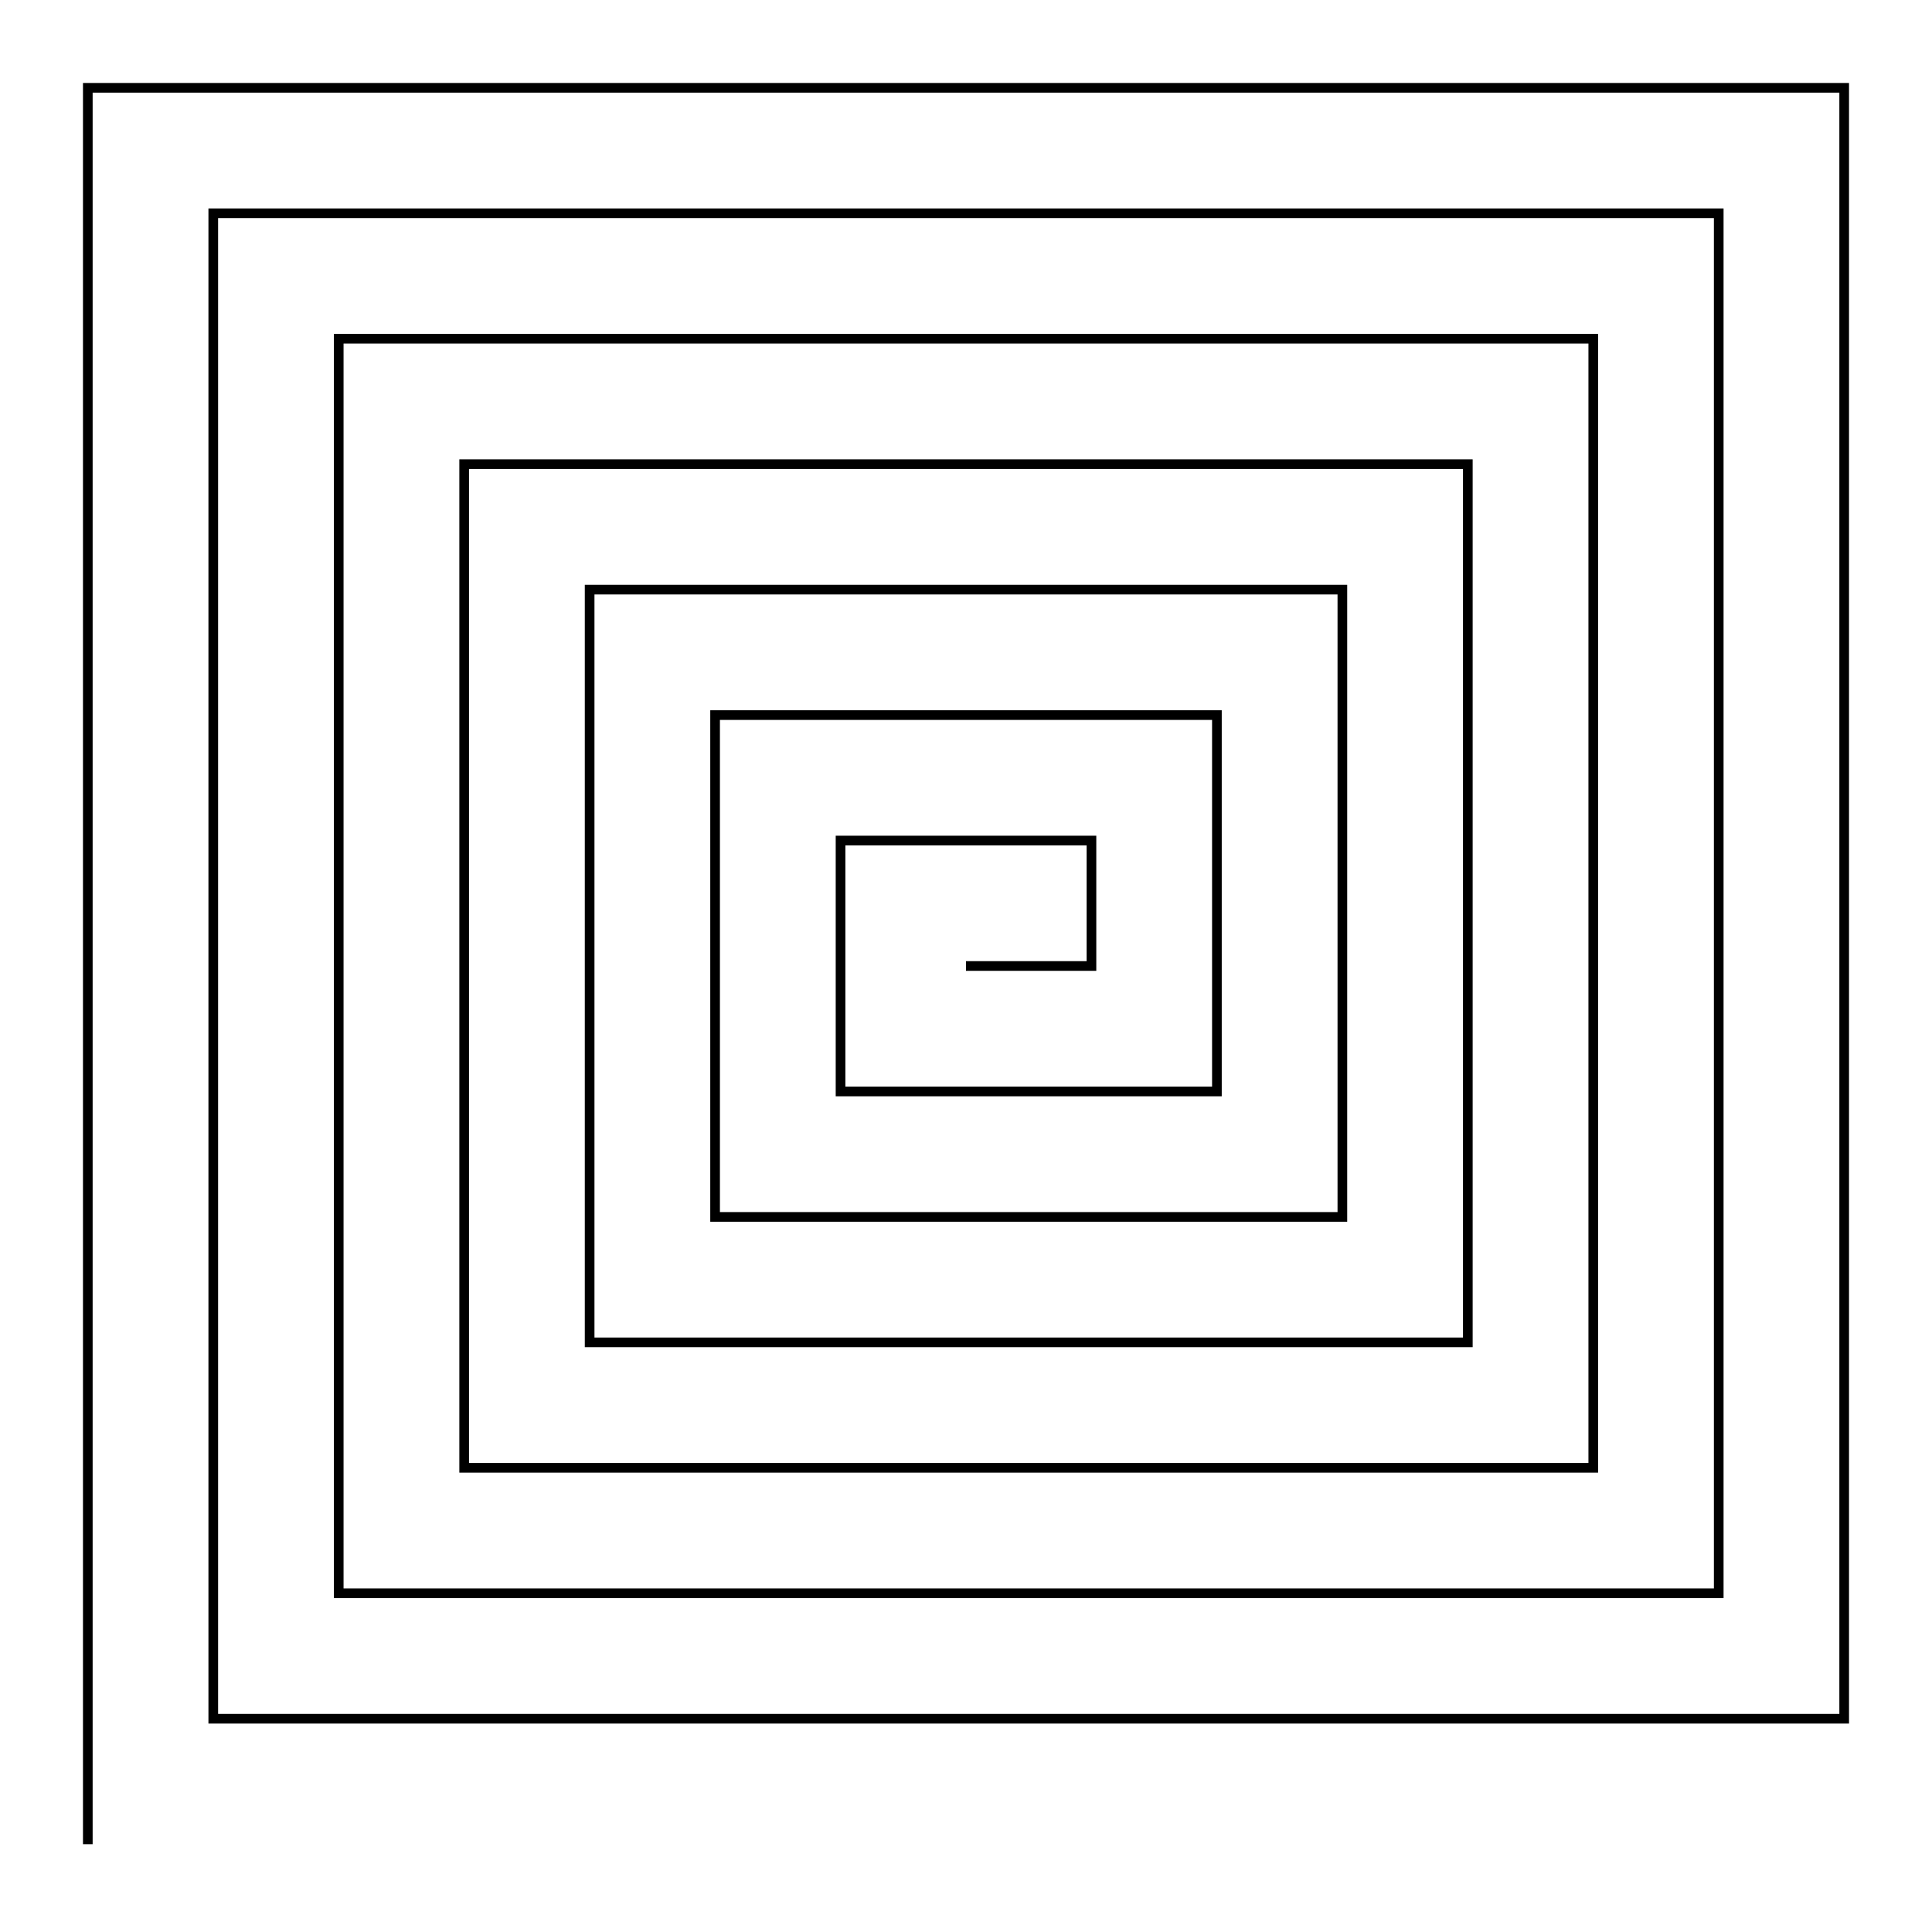
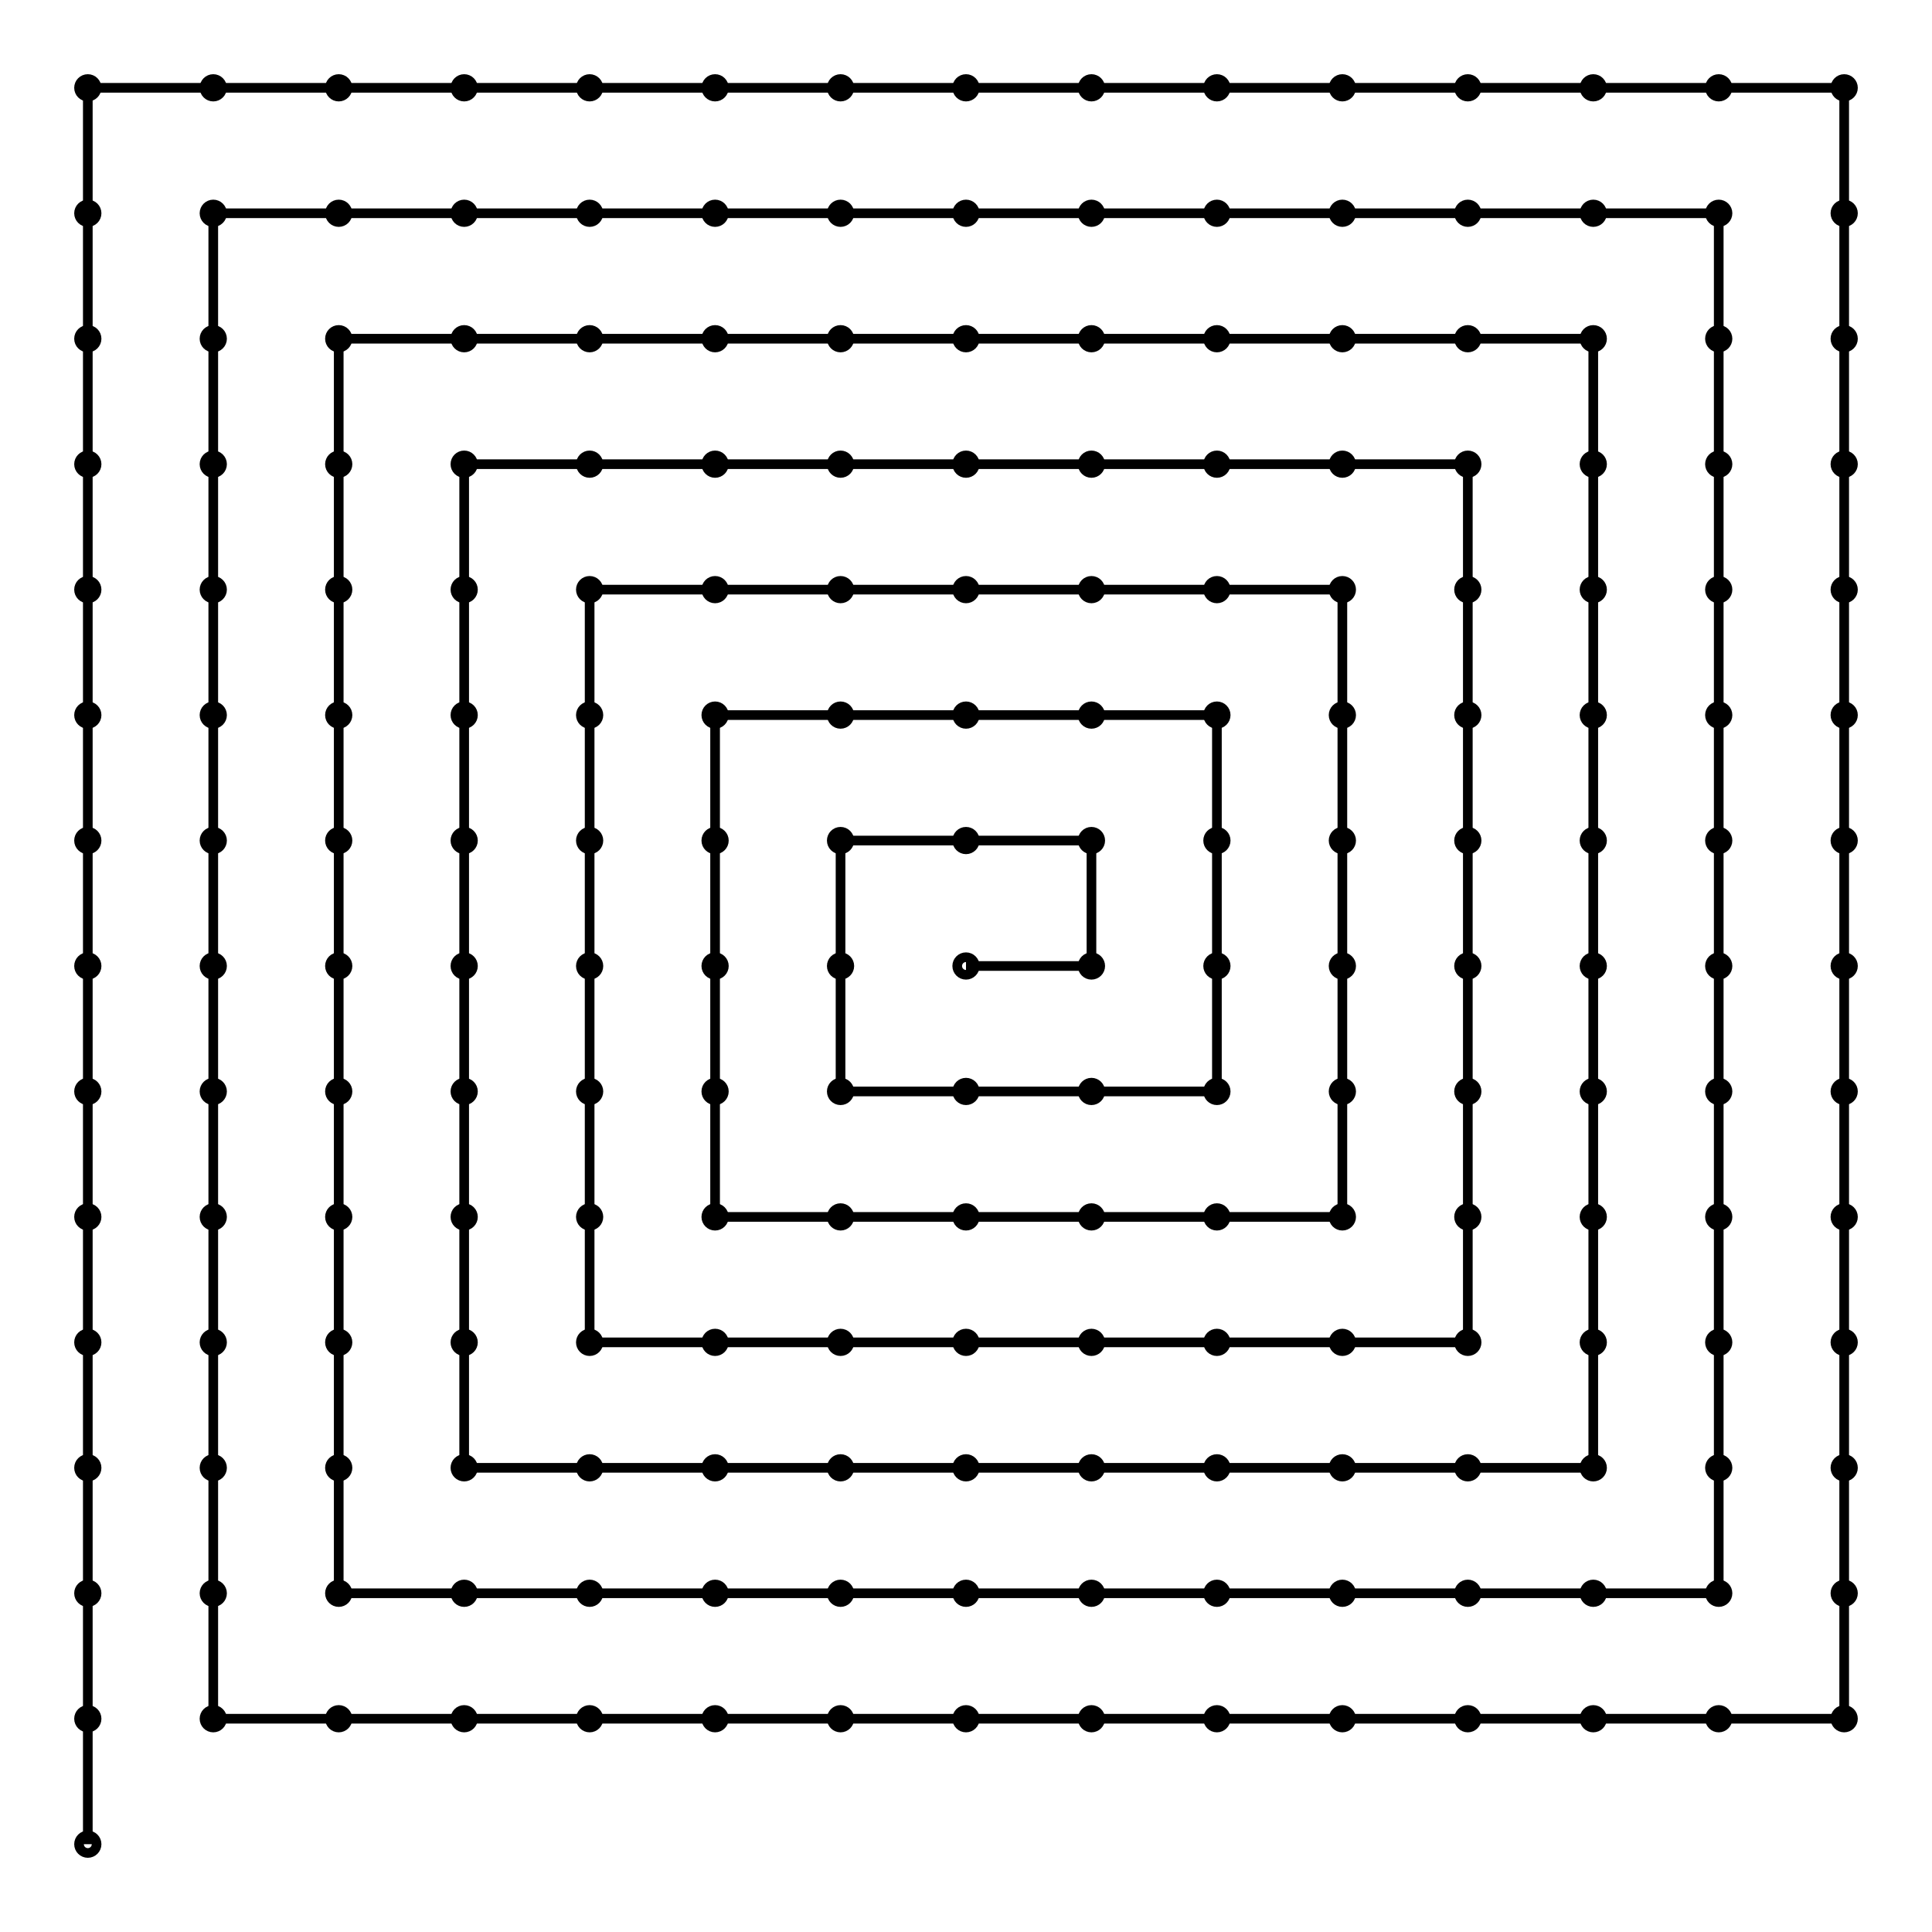
<svg xmlns="http://www.w3.org/2000/svg" width="100.0" height="100.0" viewBox="-55.00 -55.00 110.00 110.00">
  <g fill="none" stroke="black" stroke-width="0.07%" transform="translate(0, 0) scale(7.1429, -7.1429)">
    <polyline points="0.00,0.00 1.00,0.00 1.00,1.00 0.00,1.00 -1.00,1.00 -1.00,0.00 -1.00,-1.00 0.00,-1.00 1.00,-1.00 2.00,-1.00 2.00,0.00 2.00,1.00 2.00,2.00 1.00,2.00 0.00,2.00 -1.00,2.00 -2.00,2.00 -2.00,1.00 -2.00,0.00 -2.00,-1.00 -2.00,-2.00 -1.00,-2.00 0.00,-2.00 1.00,-2.00 2.00,-2.00 3.00,-2.00 3.00,-1.00 3.00,0.00 3.00,1.00 3.00,2.00 3.00,3.00 2.00,3.00 1.00,3.00 0.00,3.00 -1.00,3.00 -2.00,3.00 -3.00,3.00 -3.00,2.00 -3.00,1.00 -3.00,0.00 -3.00,-1.00 -3.00,-2.00 -3.00,-3.00 -2.00,-3.00 -1.00,-3.00 0.00,-3.00 1.00,-3.00 2.00,-3.00 3.00,-3.00 4.00,-3.00 4.00,-2.00 4.00,-1.00 4.00,0.00 4.00,1.00 4.00,2.00 4.00,3.00 4.00,4.00 3.00,4.00 2.00,4.00 1.00,4.00 0.00,4.00 -1.00,4.00 -2.00,4.00 -3.00,4.00 -4.00,4.00 -4.00,3.00 -4.00,2.00 -4.00,1.00 -4.00,0.00 -4.00,-1.00 -4.00,-2.00 -4.00,-3.00 -4.00,-4.00 -3.00,-4.00 -2.00,-4.00 -1.00,-4.00 0.00,-4.00 1.00,-4.00 2.00,-4.00 3.00,-4.00 4.00,-4.00 5.00,-4.00 5.00,-3.00 5.00,-2.00 5.00,-1.00 5.00,0.00 5.00,1.00 5.00,2.00 5.00,3.00 5.00,4.00 5.00,5.00 4.00,5.00 3.00,5.00 2.00,5.00 1.00,5.00 0.00,5.00 -1.00,5.00 -2.00,5.00 -3.00,5.00 -4.00,5.00 -5.00,5.00 -5.00,4.00 -5.00,3.00 -5.00,2.00 -5.00,1.00 -5.00,0.00 -5.00,-1.00 -5.00,-2.00 -5.00,-3.00 -5.00,-4.00 -5.00,-5.00 -4.00,-5.00 -3.00,-5.00 -2.00,-5.00 -1.00,-5.00 0.00,-5.00 1.00,-5.00 2.00,-5.00 3.00,-5.00 4.00,-5.00 5.00,-5.00 6.00,-5.00 6.00,-4.00 6.00,-3.00 6.00,-2.00 6.00,-1.00 6.00,0.00 6.00,1.00 6.00,2.00 6.00,3.00 6.00,4.00 6.00,5.00 6.00,6.00 5.00,6.00 4.00,6.00 3.00,6.00 2.00,6.00 1.00,6.00 0.00,6.00 -1.00,6.00 -2.00,6.00 -3.00,6.00 -4.00,6.00 -5.00,6.00 -6.00,6.00 -6.00,5.00 -6.00,4.00 -6.00,3.00 -6.00,2.00 -6.00,1.00 -6.00,0.00 -6.00,-1.00 -6.00,-2.00 -6.00,-3.00 -6.00,-4.00 -6.00,-5.00 -6.00,-6.00 -5.00,-6.00 -4.00,-6.00 -3.00,-6.00 -2.00,-6.00 -1.00,-6.00 0.00,-6.00 1.00,-6.00 2.00,-6.00 3.00,-6.00 4.00,-6.00 5.00,-6.00 6.00,-6.00 7.00,-6.00 7.00,-5.00 7.00,-4.00 7.00,-3.00 7.00,-2.00 7.00,-1.00 7.00,0.00 7.00,1.00 7.00,2.00 7.00,3.00 7.00,4.00 7.00,5.00 7.00,6.00 7.00,7.00 6.00,7.00 5.00,7.00 4.00,7.00 3.00,7.00 2.00,7.00 1.00,7.00 0.00,7.00 -1.00,7.00 -2.00,7.00 -3.00,7.00 -4.00,7.00 -5.00,7.00 -6.00,7.00 -7.00,7.00 -7.00,6.00 -7.00,5.00 -7.00,4.00 -7.00,3.00 -7.00,2.00 -7.00,1.00 -7.00,0.00 -7.00,-1.00 -7.00,-2.00 -7.00,-3.00 -7.00,-4.00 -7.00,-5.00 -7.00,-6.00 -7.00,-7.00" />
+     <circle cx="0.00" cy="0.00" r="0.07" />
+     <circle cx="1.00" cy="0.00" r="0.07" />
+     <circle cx="1.00" cy="1.00" r="0.07" />
+     <circle cx="0.00" cy="1.00" r="0.07" />
+     <circle cx="-1.00" cy="1.00" r="0.07" />
+     <circle cx="-1.00" cy="0.00" r="0.07" />
+     <circle cx="-1.00" cy="-1.00" r="0.07" />
+     <circle cx="0.00" cy="-1.00" r="0.07" />
+     <circle cx="1.00" cy="-1.00" r="0.07" />
+     <circle cx="2.00" cy="-1.00" r="0.07" />
+     <circle cx="2.00" cy="0.00" r="0.07" />
+     <circle cx="2.00" cy="1.00" r="0.07" />
+     <circle cx="2.00" cy="2.00" r="0.07" />
+     <circle cx="1.00" cy="2.00" r="0.07" />
+     <circle cx="0.00" cy="2.00" r="0.07" />
+     <circle cx="-1.00" cy="2.00" r="0.07" />
+     <circle cx="-2.00" cy="2.00" r="0.07" />
+     <circle cx="-2.00" cy="1.00" r="0.07" />
+     <circle cx="-2.00" cy="0.00" r="0.07" />
+     <circle cx="-2.00" cy="-1.00" r="0.07" />
+     <circle cx="-2.00" cy="-2.00" r="0.07" />
+     <circle cx="-1.00" cy="-2.00" r="0.07" />
+     <circle cx="0.00" cy="-2.00" r="0.07" />
+     <circle cx="1.00" cy="-2.00" r="0.07" />
+     <circle cx="2.00" cy="-2.00" r="0.07" />
+     <circle cx="3.00" cy="-2.00" r="0.07" />
+     <circle cx="3.00" cy="-1.00" r="0.07" />
+     <circle cx="3.00" cy="0.00" r="0.07" />
+     <circle cx="3.00" cy="1.00" r="0.07" />
+     <circle cx="3.00" cy="2.00" r="0.07" />
+     <circle cx="3.00" cy="3.00" r="0.07" />
+     <circle cx="2.00" cy="3.00" r="0.07" />
+     <circle cx="1.00" cy="3.00" r="0.07" />
+     <circle cx="0.00" cy="3.00" r="0.07" />
+     <circle cx="-1.00" cy="3.00" r="0.07" />
+     <circle cx="-2.00" cy="3.00" r="0.07" />
+     <circle cx="-3.00" cy="3.00" r="0.07" />
+     <circle cx="-3.00" cy="2.00" r="0.07" />
+     <circle cx="-3.00" cy="1.00" r="0.07" />
+     <circle cx="-3.00" cy="0.00" r="0.07" />
+     <circle cx="-3.00" cy="-1.00" r="0.07" />
+     <circle cx="-3.00" cy="-2.00" r="0.07" />
+     <circle cx="-3.00" cy="-3.00" r="0.07" />
+     <circle cx="-2.00" cy="-3.00" r="0.07" />
+     <circle cx="-1.00" cy="-3.00" r="0.07" />
+     <circle cx="0.00" cy="-3.00" r="0.07" />
+     <circle cx="1.00" cy="-3.00" r="0.07" />
+     <circle cx="2.00" cy="-3.00" r="0.07" />
+     <circle cx="3.00" cy="-3.00" r="0.07" />
+     <circle cx="4.00" cy="-3.00" r="0.07" />
+     <circle cx="4.00" cy="-2.00" r="0.07" />
+     <circle cx="4.00" cy="-1.00" r="0.07" />
+     <circle cx="4.00" cy="0.00" r="0.07" />
+     <circle cx="4.00" cy="1.00" r="0.07" />
+     <circle cx="4.00" cy="2.00" r="0.07" />
+     <circle cx="4.00" cy="3.00" r="0.07" />
+     <circle cx="4.00" cy="4.00" r="0.07" />
+     <circle cx="3.00" cy="4.00" r="0.07" />
+     <circle cx="2.00" cy="4.00" r="0.07" />
+     <circle cx="1.00" cy="4.00" r="0.07" />
+     <circle cx="0.00" cy="4.00" r="0.07" />
+     <circle cx="-1.00" cy="4.00" r="0.07" />
+     <circle cx="-2.00" cy="4.00" r="0.07" />
+     <circle cx="-3.00" cy="4.00" r="0.07" />
+     <circle cx="-4.00" cy="4.00" r="0.07" />
+     <circle cx="-4.00" cy="3.00" r="0.07" />
+     <circle cx="-4.00" cy="2.00" r="0.07" />
+     <circle cx="-4.00" cy="1.00" r="0.07" />
+     <circle cx="-4.00" cy="0.00" r="0.07" />
+     <circle cx="-4.00" cy="-1.00" r="0.07" />
+     <circle cx="-4.00" cy="-2.00" r="0.07" />
+     <circle cx="-4.00" cy="-3.00" r="0.07" />
+     <circle cx="-4.00" cy="-4.00" r="0.07" />
+     <circle cx="-3.00" cy="-4.00" r="0.07" />
+     <circle cx="-2.00" cy="-4.00" r="0.07" />
+     <circle cx="-1.00" cy="-4.00" r="0.07" />
+     <circle cx="0.00" cy="-4.00" r="0.07" />
+     <circle cx="1.00" cy="-4.00" r="0.07" />
+     <circle cx="2.00" cy="-4.00" r="0.07" />
+     <circle cx="3.00" cy="-4.00" r="0.07" />
+     <circle cx="4.00" cy="-4.00" r="0.07" />
+     <circle cx="5.00" cy="-4.00" r="0.07" />
+     <circle cx="5.00" cy="-3.00" r="0.07" />
+     <circle cx="5.00" cy="-2.00" r="0.07" />
+     <circle cx="5.00" cy="-1.00" r="0.07" />
+     <circle cx="5.00" cy="0.00" r="0.07" />
+     <circle cx="5.00" cy="1.00" r="0.07" />
+     <circle cx="5.00" cy="2.00" r="0.07" />
+     <circle cx="5.00" cy="3.00" r="0.07" />
+     <circle cx="5.00" cy="4.00" r="0.07" />
+     <circle cx="5.00" cy="5.00" r="0.07" />
+     <circle cx="4.00" cy="5.00" r="0.07" />
+     <circle cx="3.00" cy="5.00" r="0.07" />
+     <circle cx="2.00" cy="5.00" r="0.07" />
+     <circle cx="1.00" cy="5.00" r="0.07" />
+     <circle cx="0.00" cy="5.00" r="0.07" />
+     <circle cx="-1.00" cy="5.00" r="0.07" />
+     <circle cx="-2.00" cy="5.00" r="0.07" />
+     <circle cx="-3.00" cy="5.00" r="0.07" />
+     <circle cx="-4.00" cy="5.00" r="0.07" />
+     <circle cx="-5.00" cy="5.00" r="0.07" />
+     <circle cx="-5.00" cy="4.00" r="0.07" />
+     <circle cx="-5.00" cy="3.00" r="0.07" />
+     <circle cx="-5.00" cy="2.00" r="0.07" />
+     <circle cx="-5.00" cy="1.00" r="0.07" />
+     <circle cx="-5.00" cy="0.00" r="0.07" />
+     <circle cx="-5.00" cy="-1.00" r="0.07" />
+     <circle cx="-5.00" cy="-2.00" r="0.07" />
+     <circle cx="-5.00" cy="-3.00" r="0.07" />
+     <circle cx="-5.00" cy="-4.00" r="0.07" />
+     <circle cx="-5.00" cy="-5.00" r="0.07" />
+     <circle cx="-4.00" cy="-5.00" r="0.07" />
+     <circle cx="-3.00" cy="-5.00" r="0.07" />
+     <circle cx="-2.00" cy="-5.00" r="0.07" />
+     <circle cx="-1.00" cy="-5.00" r="0.07" />
+     <circle cx="0.00" cy="-5.00" r="0.07" />
+     <circle cx="1.00" cy="-5.00" r="0.07" />
+     <circle cx="2.00" cy="-5.00" r="0.07" />
+     <circle cx="3.00" cy="-5.00" r="0.07" />
+     <circle cx="4.00" cy="-5.00" r="0.07" />
+     <circle cx="5.00" cy="-5.00" r="0.07" />
+     <circle cx="6.00" cy="-5.00" r="0.07" />
+     <circle cx="6.00" cy="-4.00" r="0.07" />
+     <circle cx="6.00" cy="-3.00" r="0.07" />
+     <circle cx="6.00" cy="-2.00" r="0.07" />
+     <circle cx="6.00" cy="-1.00" r="0.07" />
+     <circle cx="6.00" cy="0.00" r="0.07" />
+     <circle cx="6.00" cy="1.00" r="0.07" />
+     <circle cx="6.00" cy="2.00" r="0.07" />
+     <circle cx="6.00" cy="3.00" r="0.07" />
+     <circle cx="6.00" cy="4.00" r="0.07" />
+     <circle cx="6.00" cy="5.00" r="0.07" />
+     <circle cx="6.00" cy="6.00" r="0.07" />
+     <circle cx="5.00" cy="6.00" r="0.07" />
+     <circle cx="4.00" cy="6.00" r="0.07" />
+     <circle cx="3.00" cy="6.00" r="0.07" />
+     <circle cx="2.00" cy="6.00" r="0.07" />
+     <circle cx="1.00" cy="6.00" r="0.07" />
+     <circle cx="0.00" cy="6.00" r="0.07" />
+     <circle cx="-1.00" cy="6.00" r="0.07" />
+     <circle cx="-2.00" cy="6.00" r="0.07" />
+     <circle cx="-3.00" cy="6.00" r="0.07" />
+     <circle cx="-4.00" cy="6.00" r="0.07" />
+     <circle cx="-5.00" cy="6.00" r="0.07" />
+     <circle cx="-6.00" cy="6.00" r="0.07" />
+     <circle cx="-6.00" cy="5.00" r="0.07" />
+     <circle cx="-6.00" cy="4.00" r="0.07" />
+     <circle cx="-6.00" cy="3.00" r="0.07" />
+     <circle cx="-6.00" cy="2.00" r="0.07" />
+     <circle cx="-6.00" cy="1.00" r="0.07" />
+     <circle cx="-6.00" cy="0.00" r="0.07" />
+     <circle cx="-6.00" cy="-1.00" r="0.07" />
+     <circle cx="-6.00" cy="-2.00" r="0.07" />
+     <circle cx="-6.00" cy="-3.00" r="0.07" />
+     <circle cx="-6.00" cy="-4.00" r="0.07" />
+     <circle cx="-6.00" cy="-5.00" r="0.07" />
+     <circle cx="-6.00" cy="-6.00" r="0.07" />
+     <circle cx="-5.00" cy="-6.00" r="0.07" />
+     <circle cx="-4.00" cy="-6.00" r="0.07" />
+     <circle cx="-3.00" cy="-6.00" r="0.07" />
+     <circle cx="-2.00" cy="-6.00" r="0.07" />
+     <circle cx="-1.00" cy="-6.00" r="0.07" />
+     <circle cx="0.00" cy="-6.00" r="0.07" />
+     <circle cx="1.00" cy="-6.00" r="0.07" />
+     <circle cx="2.00" cy="-6.00" r="0.07" />
+     <circle cx="3.00" cy="-6.00" r="0.07" />
+     <circle cx="4.00" cy="-6.00" r="0.07" />
+     <circle cx="5.00" cy="-6.00" r="0.07" />
+     <circle cx="6.00" cy="-6.00" r="0.07" />
+     <circle cx="7.00" cy="-6.00" r="0.07" />
+     <circle cx="7.00" cy="-5.00" r="0.07" />
+     <circle cx="7.00" cy="-4.00" r="0.07" />
+     <circle cx="7.00" cy="-3.00" r="0.07" />
+     <circle cx="7.00" cy="-2.00" r="0.07" />
+     <circle cx="7.00" cy="-1.00" r="0.07" />
+     <circle cx="7.00" cy="0.00" r="0.07" />
+     <circle cx="7.00" cy="1.00" r="0.07" />
+     <circle cx="7.00" cy="2.00" r="0.07" />
+     <circle cx="7.00" cy="3.00" r="0.07" />
+     <circle cx="7.00" cy="4.00" r="0.07" />
+     <circle cx="7.00" cy="5.00" r="0.07" />
+     <circle cx="7.00" cy="6.00" r="0.07" />
+     <circle cx="7.00" cy="7.00" r="0.07" />
+     <circle cx="6.00" cy="7.00" r="0.07" />
+     <circle cx="5.00" cy="7.00" r="0.07" />
+     <circle cx="4.00" cy="7.00" r="0.07" />
+     <circle cx="3.00" cy="7.00" r="0.07" />
+     <circle cx="2.00" cy="7.00" r="0.07" />
+     <circle cx="1.00" cy="7.00" r="0.07" />
+     <circle cx="0.00" cy="7.00" r="0.07" />
+     <circle cx="-1.00" cy="7.00" r="0.07" />
+     <circle cx="-2.00" cy="7.00" r="0.07" />
+     <circle cx="-3.00" cy="7.00" r="0.07" />
+     <circle cx="-4.00" cy="7.00" r="0.07" />
+     <circle cx="-5.00" cy="7.00" r="0.07" />
+     <circle cx="-6.00" cy="7.00" r="0.07" />
+     <circle cx="-7.00" cy="7.00" r="0.07" />
+     <circle cx="-7.00" cy="6.00" r="0.07" />
+     <circle cx="-7.00" cy="5.00" r="0.07" />
+     <circle cx="-7.00" cy="4.00" r="0.07" />
+     <circle cx="-7.00" cy="3.00" r="0.07" />
+     <circle cx="-7.00" cy="2.00" r="0.07" />
+     <circle cx="-7.00" cy="1.00" r="0.07" />
+     <circle cx="-7.00" cy="0.00" r="0.07" />
+     <circle cx="-7.00" cy="-1.00" r="0.07" />
+     <circle cx="-7.00" cy="-2.00" r="0.07" />
+     <circle cx="-7.00" cy="-3.00" r="0.07" />
+     <circle cx="-7.00" cy="-4.00" r="0.07" />
+     <circle cx="-7.00" cy="-5.00" r="0.07" />
+     <circle cx="-7.00" cy="-6.00" r="0.07" />
+     <circle cx="-7.00" cy="-7.00" r="0.07" />
  </g>
</svg>
